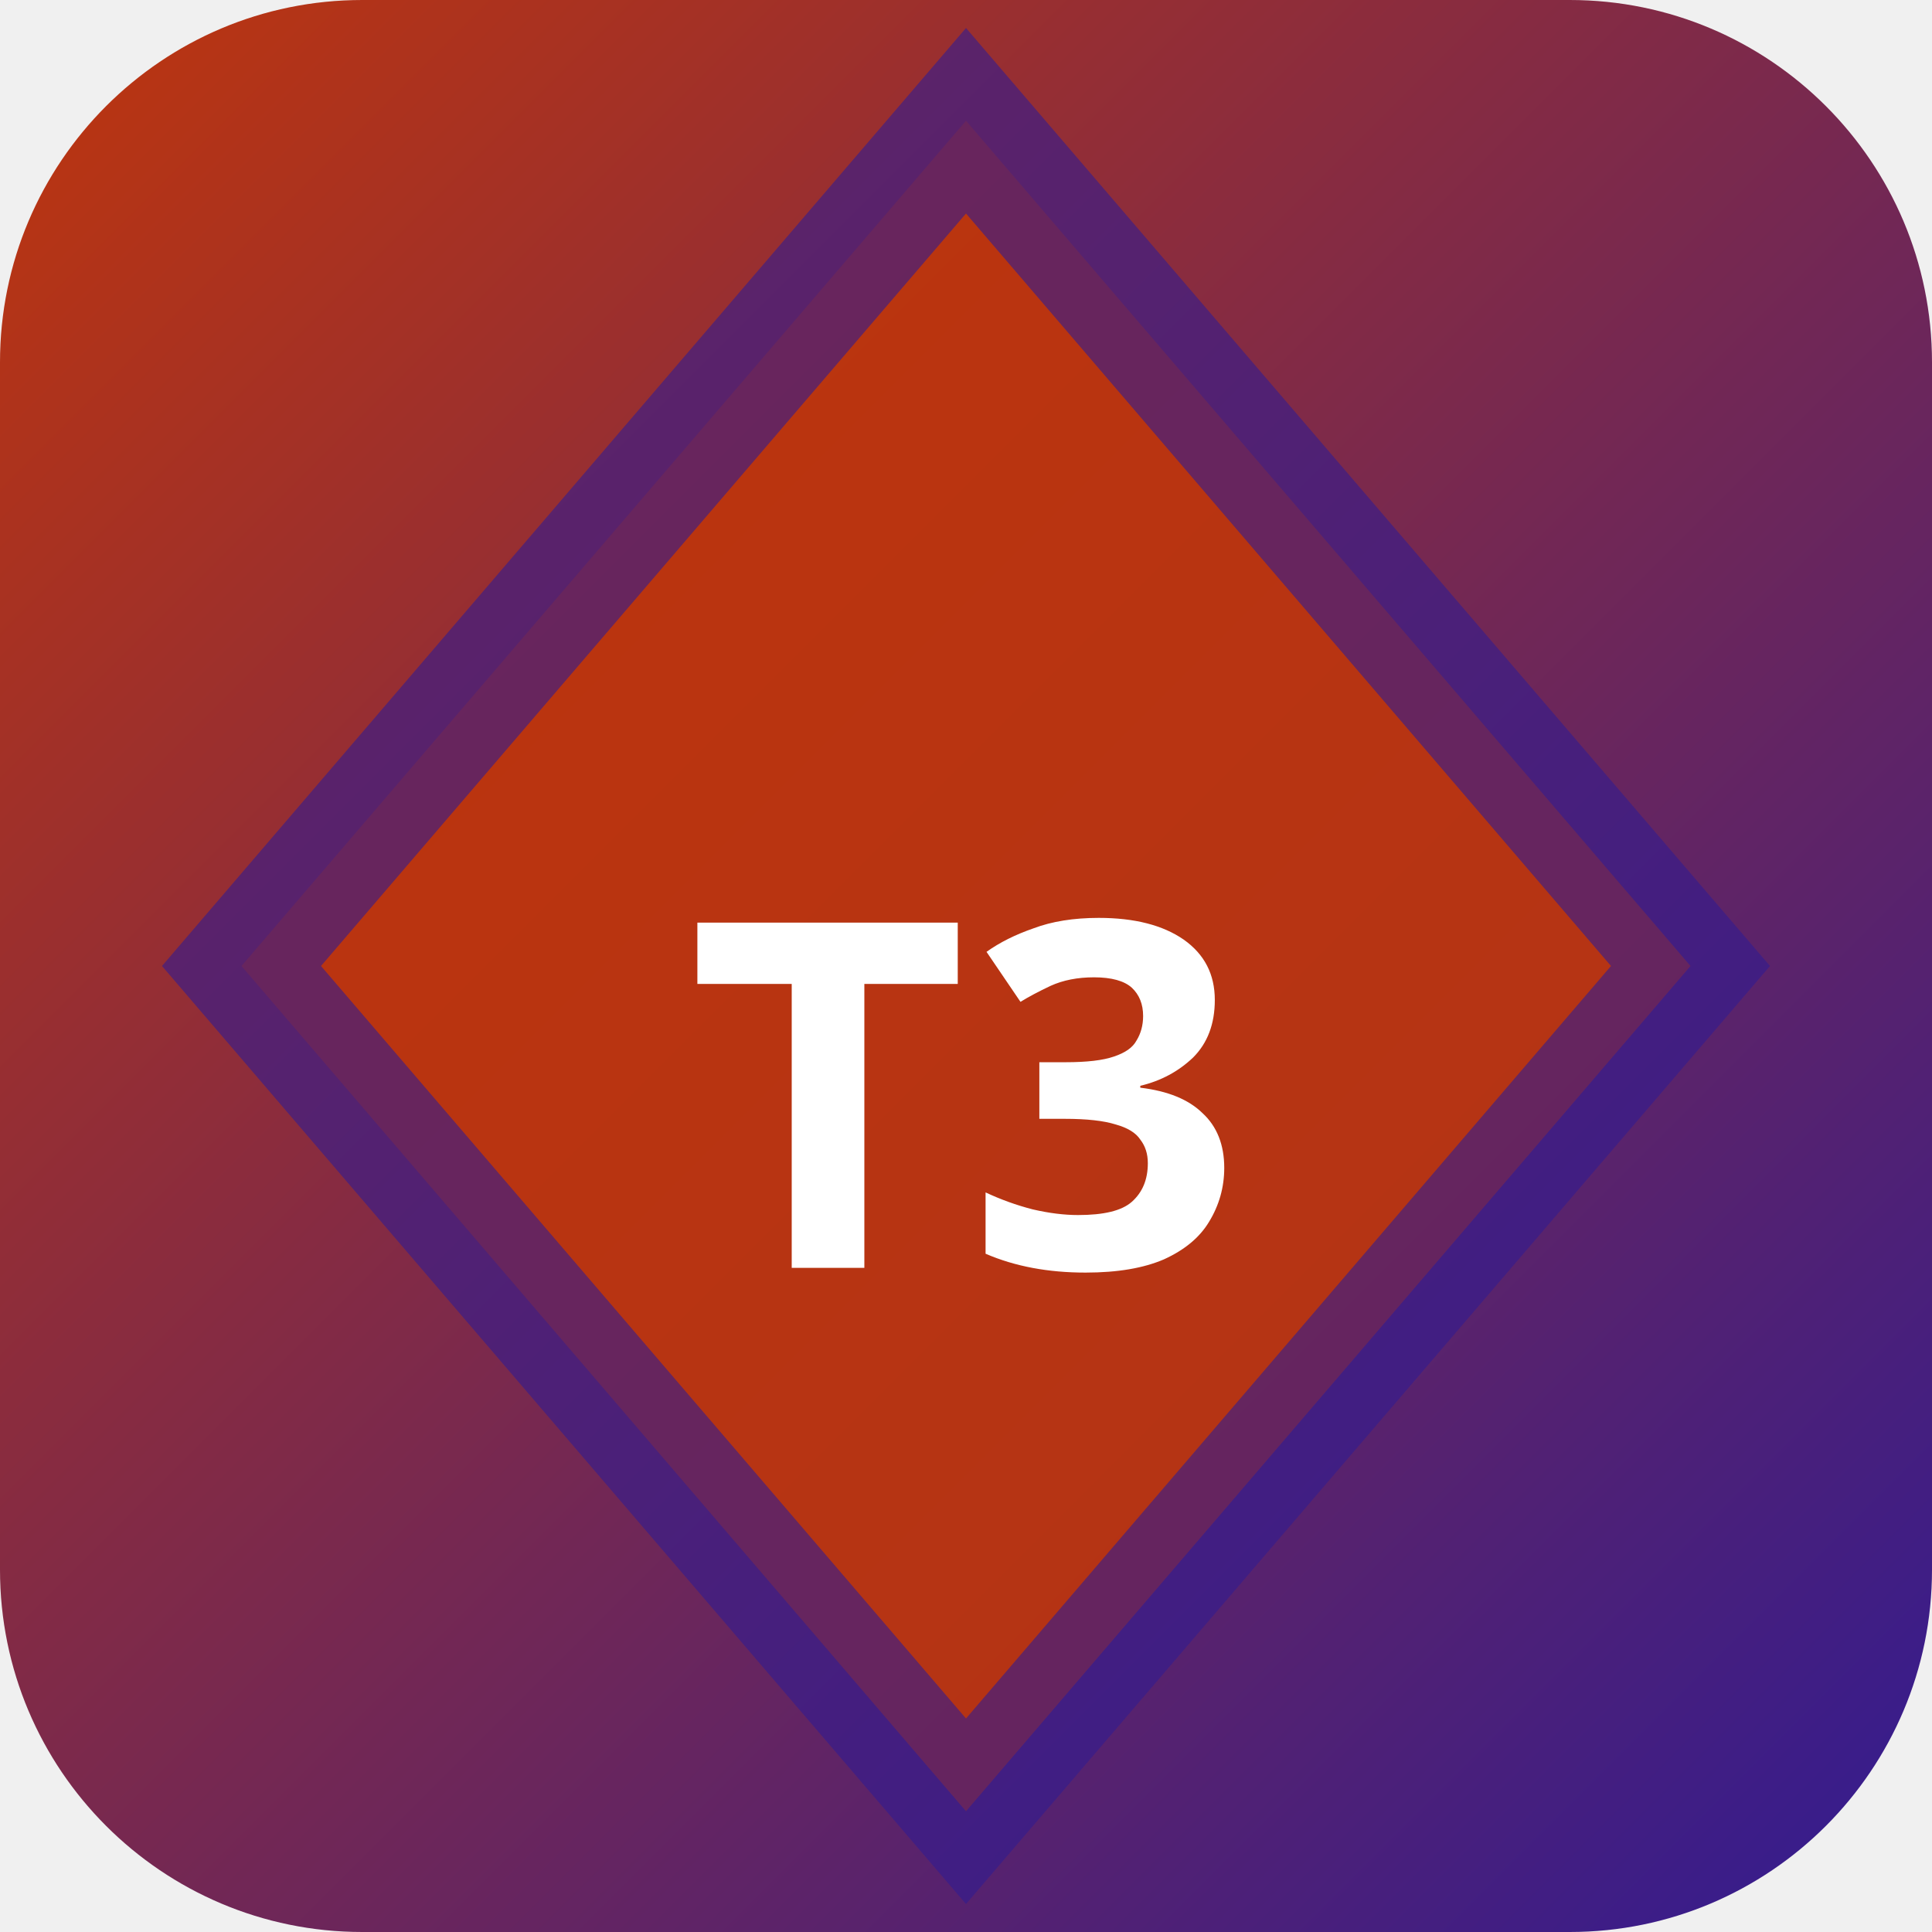
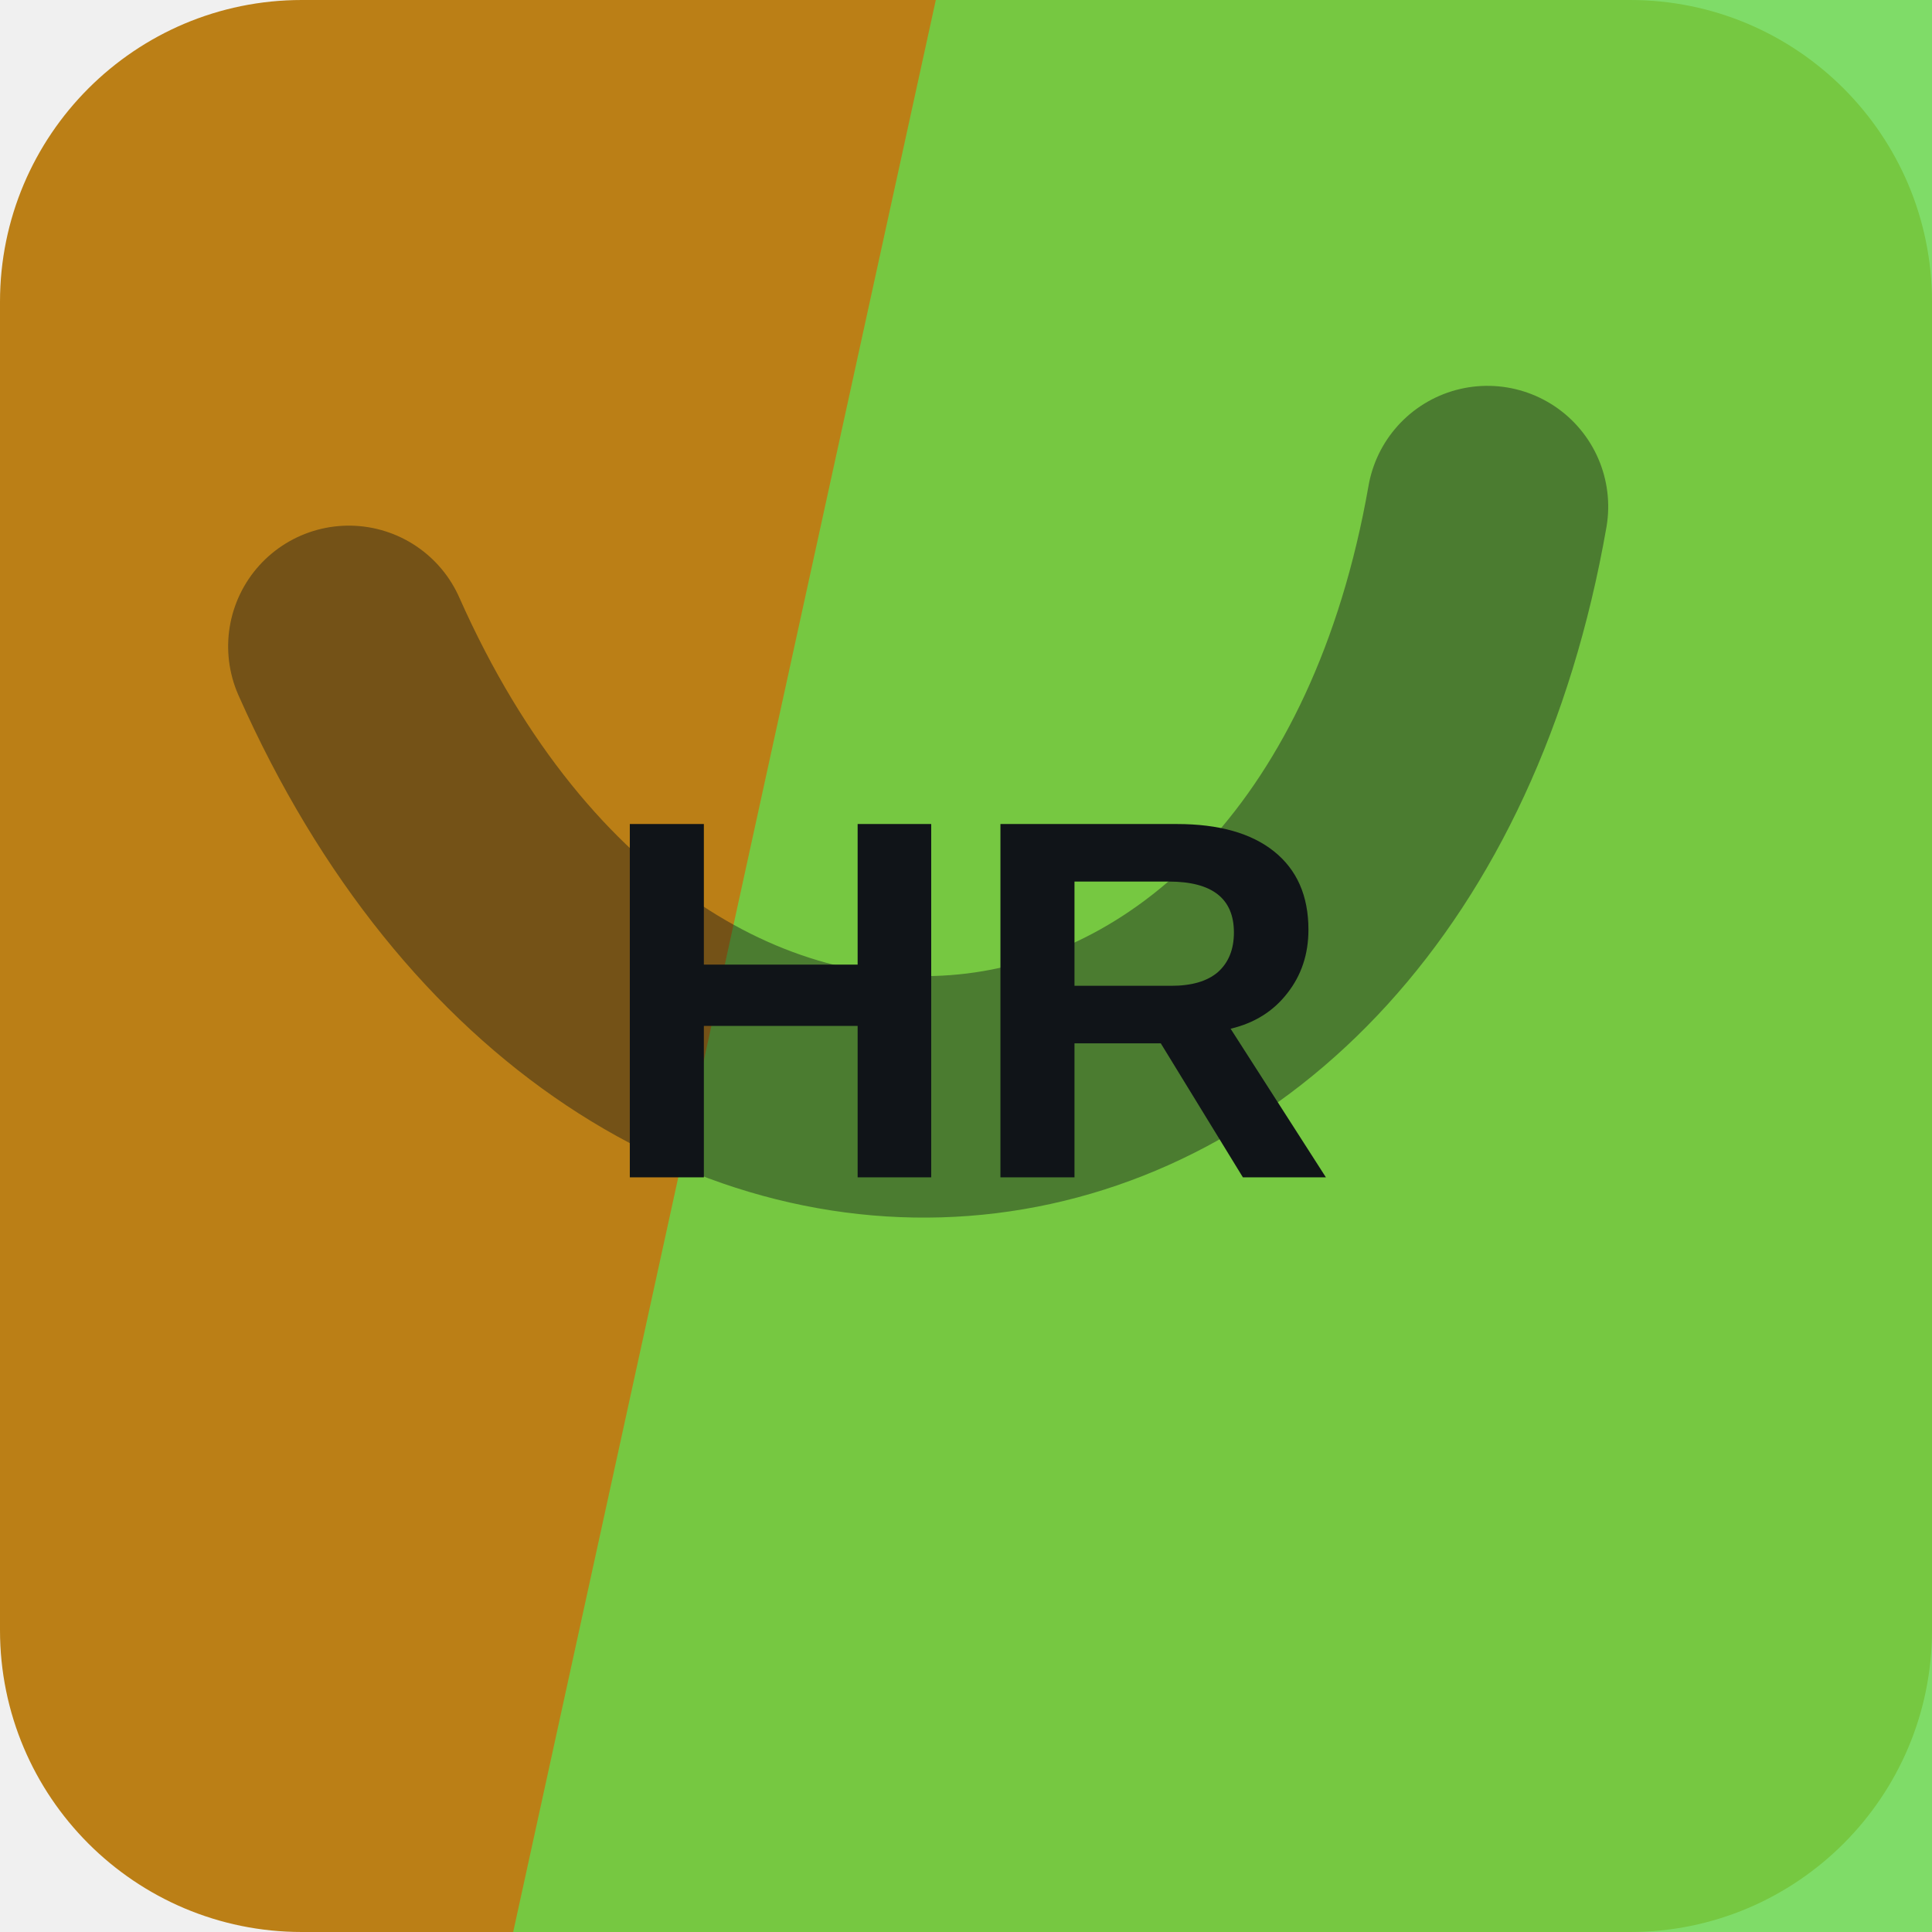
- <svg xmlns="http://www.w3.org/2000/svg" width="32" height="32" viewBox="0 0 32 32">
-   <defs>
-     <linearGradient id="bgt3b0" x1="0" y1="0" x2="1" y2="1">
-       <stop offset="0%" stop-color="#bf360c" />
-       <stop offset="100%" stop-color="#311b92" />
-     </linearGradient>
-   </defs>
-   <rect width="32" height="32" rx="6" fill="url(#bgt3b0)" />
-   <polygon points="16,2 28,16 16,30 4,16" fill="rgba(191,54,12,0.9)" stroke="rgba(49,27,146,0.6)" stroke-width="2" />
-   <text x="16" y="21" text-anchor="middle" fill="#fff" font-size="8" font-weight="700" font-family="system-ui">T3</text>
+ <svg xmlns="http://www.w3.org/2000/svg" width="64" height="64" viewBox="0 0 64 64" role="img">
+   <rect width="64" height="64" rx="10" fill="hsl(38 79% 41%)" />
+   <path d="M31 0h33v64H17Z" fill="hsl(108 64% 57%)" opacity="0.82" />
+   <g transform="rotate(173 32 32)" opacity="0.42">
+     <path d="M13 45c7-23 31-23 38 0" fill="none" stroke="#101418" stroke-width="8" stroke-linecap="round" />
+   </g>
+   <text x="32" y="39" text-anchor="middle" fill="#101418" font-family="Arial,Helvetica,sans-serif" font-size="17" font-weight="700" letter-spacing="0">HR</text>
</svg>
